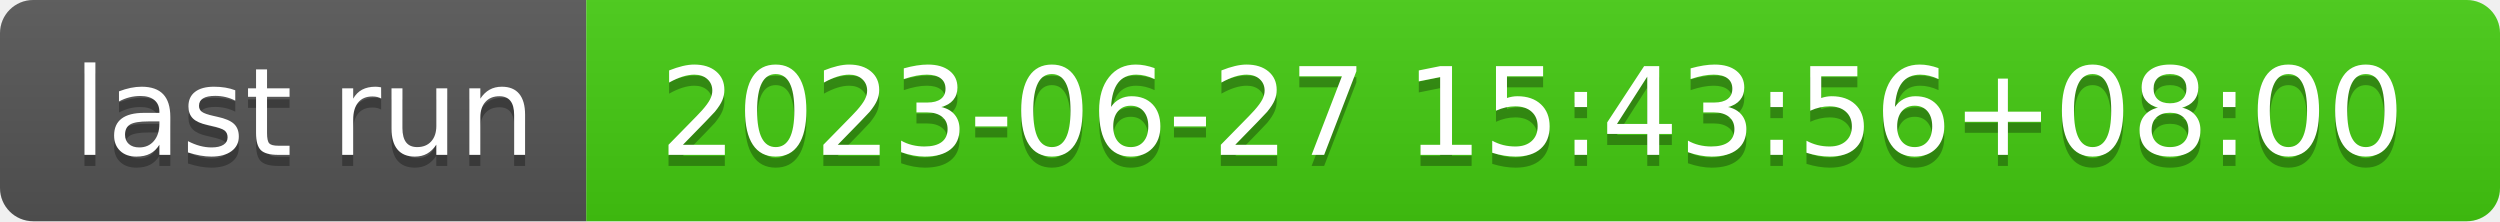
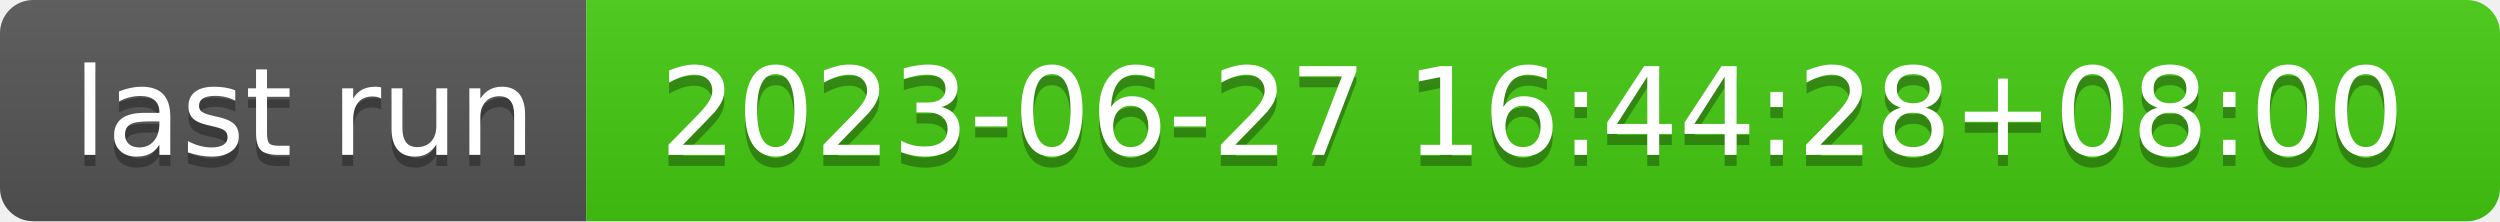
- <svg xmlns="http://www.w3.org/2000/svg" width="226" height="20" role="img" aria-label="last run: 2023-06-27 15:43:56+08:00">
+ <svg xmlns="http://www.w3.org/2000/svg" width="226" height="20" role="img" aria-label="last run: 2023-06-27 16:44:28+08:00">
  <linearGradient id="s" x2="0" y2="100%">
    <stop offset="0" stop-color="#bbb" stop-opacity=".1" />
    <stop offset="1" stop-opacity=".1" />
  </linearGradient>
  <clipPath id="r">
    <rect width="226" height="20" rx="3" fill="#fff" />
  </clipPath>
  <g clip-path="url(#r)">
    <rect width="53" height="20" fill="#555" />
    <rect x="53" width="173" height="20" fill="#4c1" />
    <rect width="226" height="20" fill="url(#s)" />
  </g>
  <g fill="#fff" text-anchor="middle" font-family="Verdana,Geneva,DejaVu Sans,sans-serif" text-rendering="geometricPrecision" font-size="110">
    <text aria-hidden="true" x="275" y="150" fill="#010101" fill-opacity=".3" transform="scale(.1)" textLength="430">last run</text>
    <text x="275" y="140" transform="scale(.1)" fill="#fff" textLength="430">last run</text>
-     <text aria-hidden="true" x="1385" y="150" fill="#010101" fill-opacity=".3" transform="scale(.1)" textLength="1630">2023-06-27 15:43:56+08:00</text>
-     <text x="1385" y="140" transform="scale(.1)" fill="#fff" textLength="1630">2023-06-27 15:43:56+08:00</text>
+     <text aria-hidden="true" x="1385" y="150" fill="#010101" fill-opacity=".3" transform="scale(.1)" textLength="1630">2023-06-27 16:44:28+08:00</text>
+     <text x="1385" y="140" transform="scale(.1)" fill="#fff" textLength="1630">2023-06-27 16:44:28+08:00</text>
  </g>
</svg>
